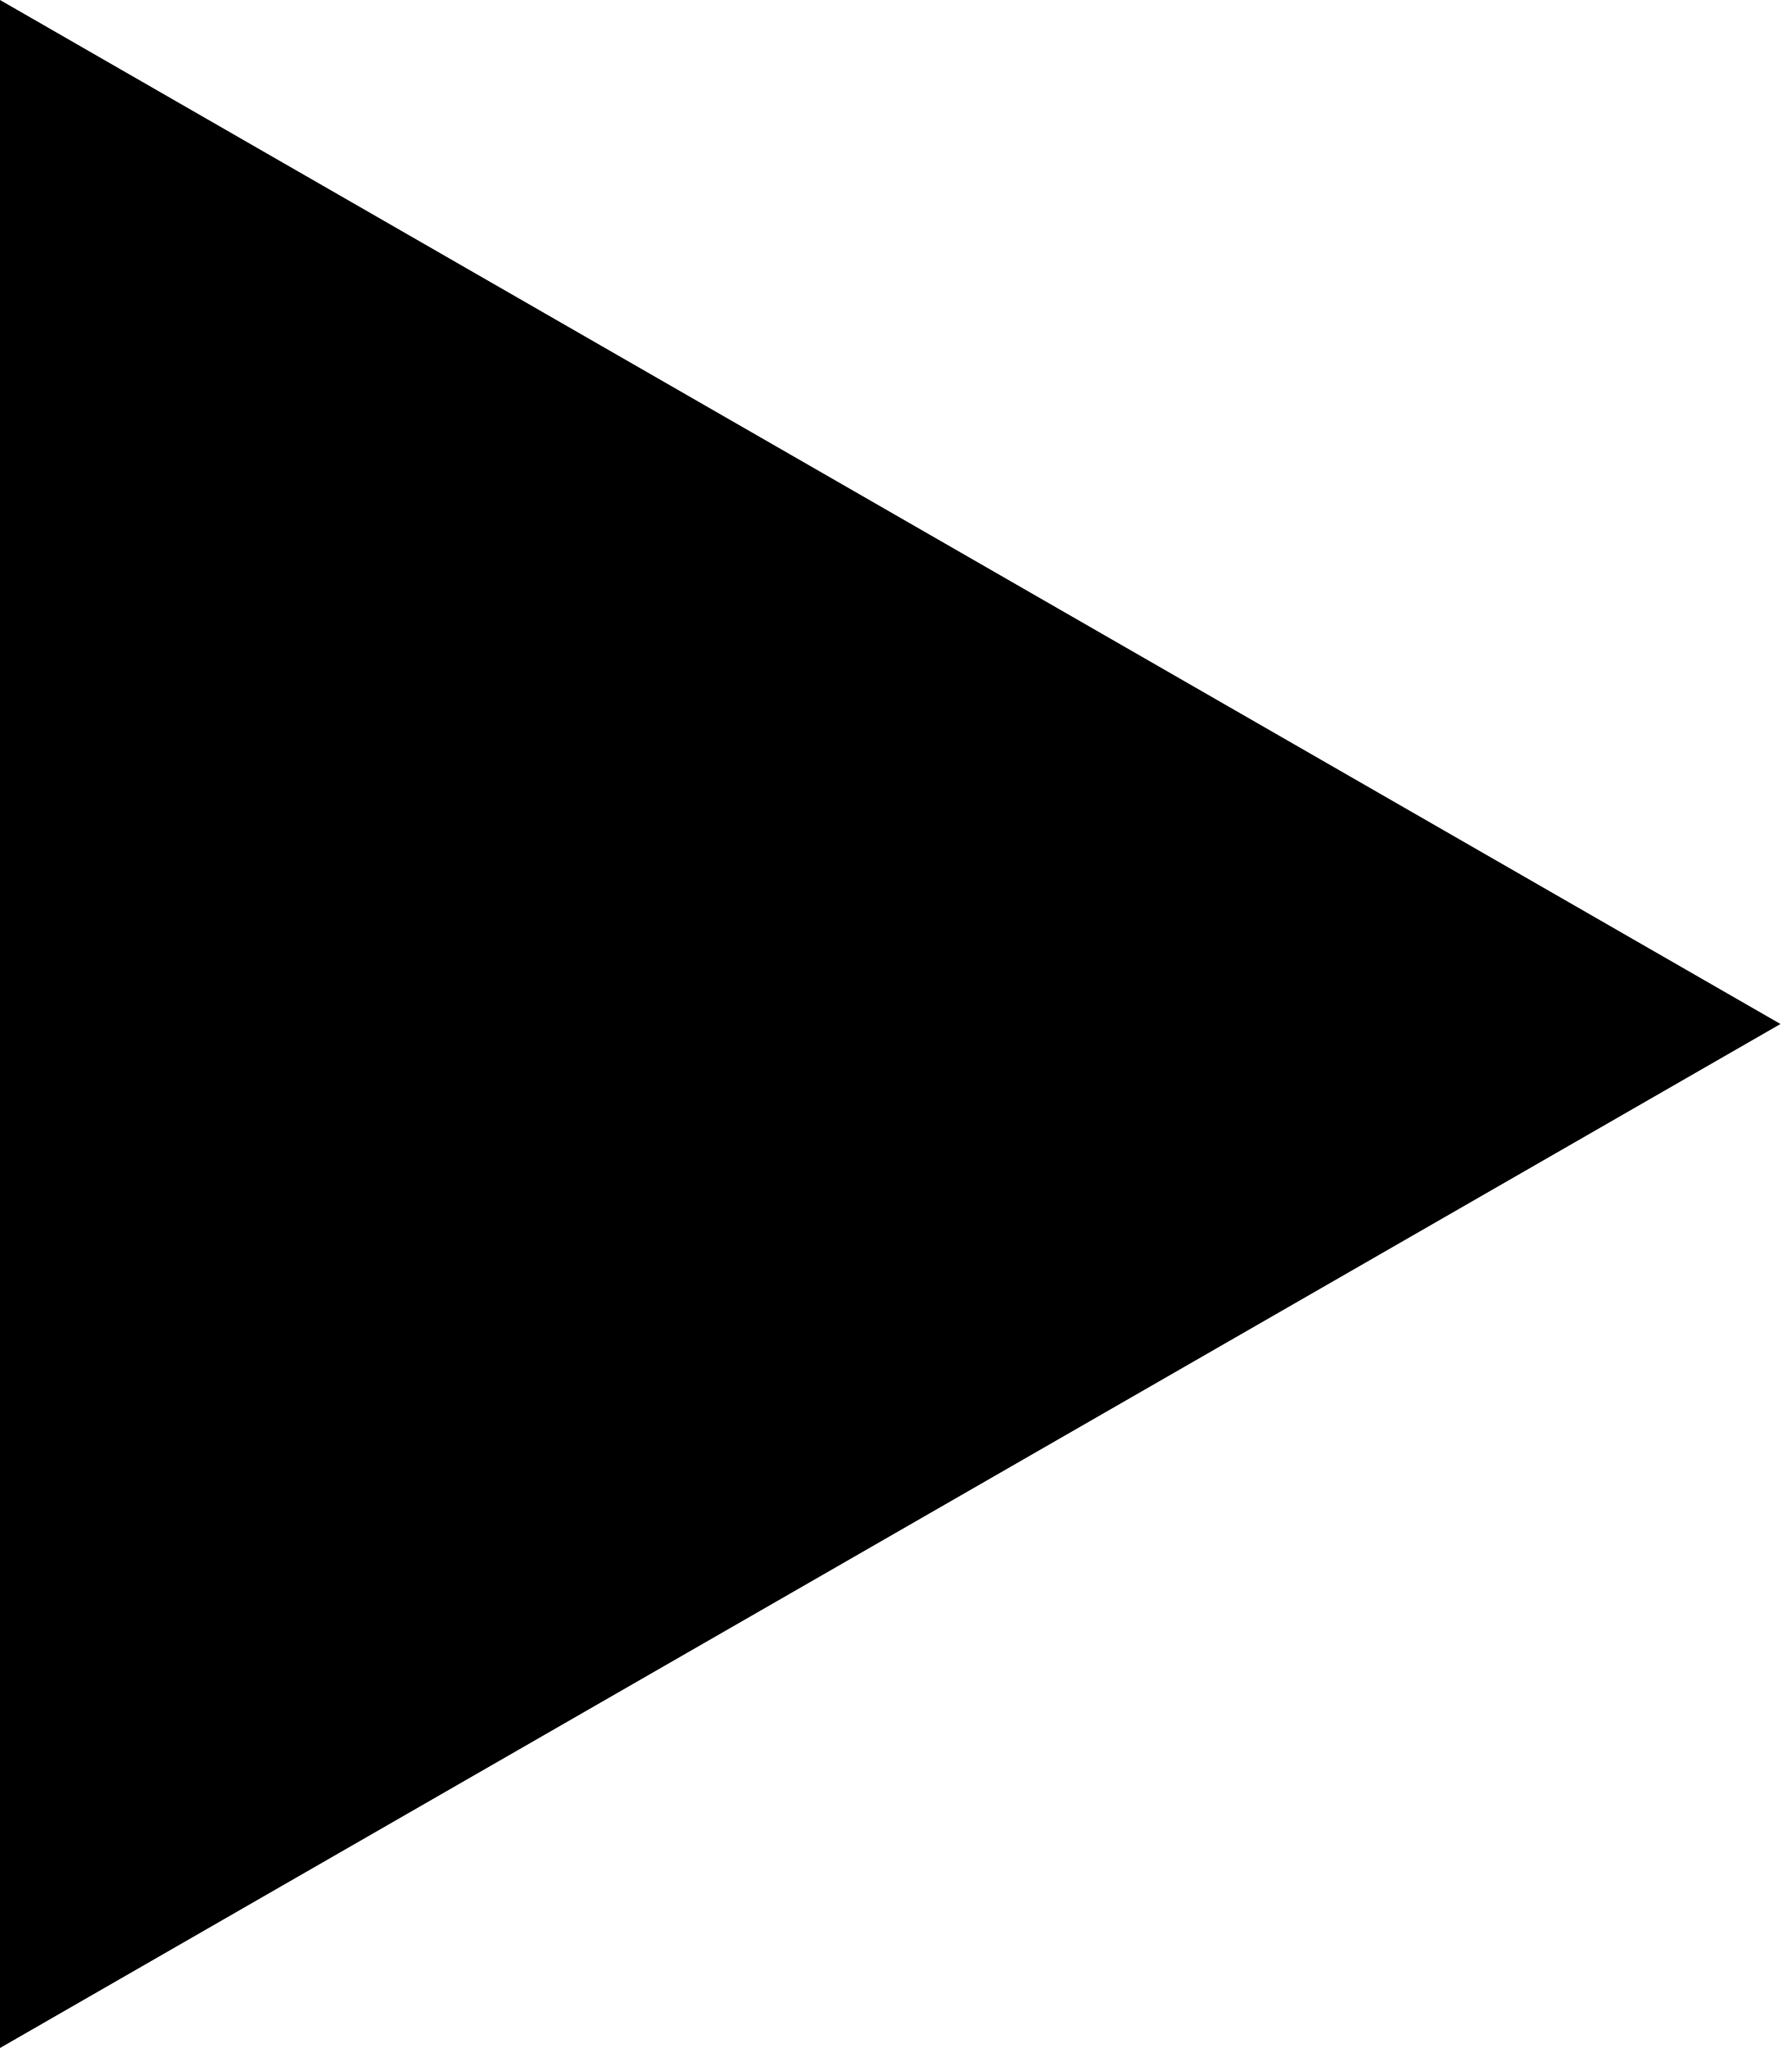
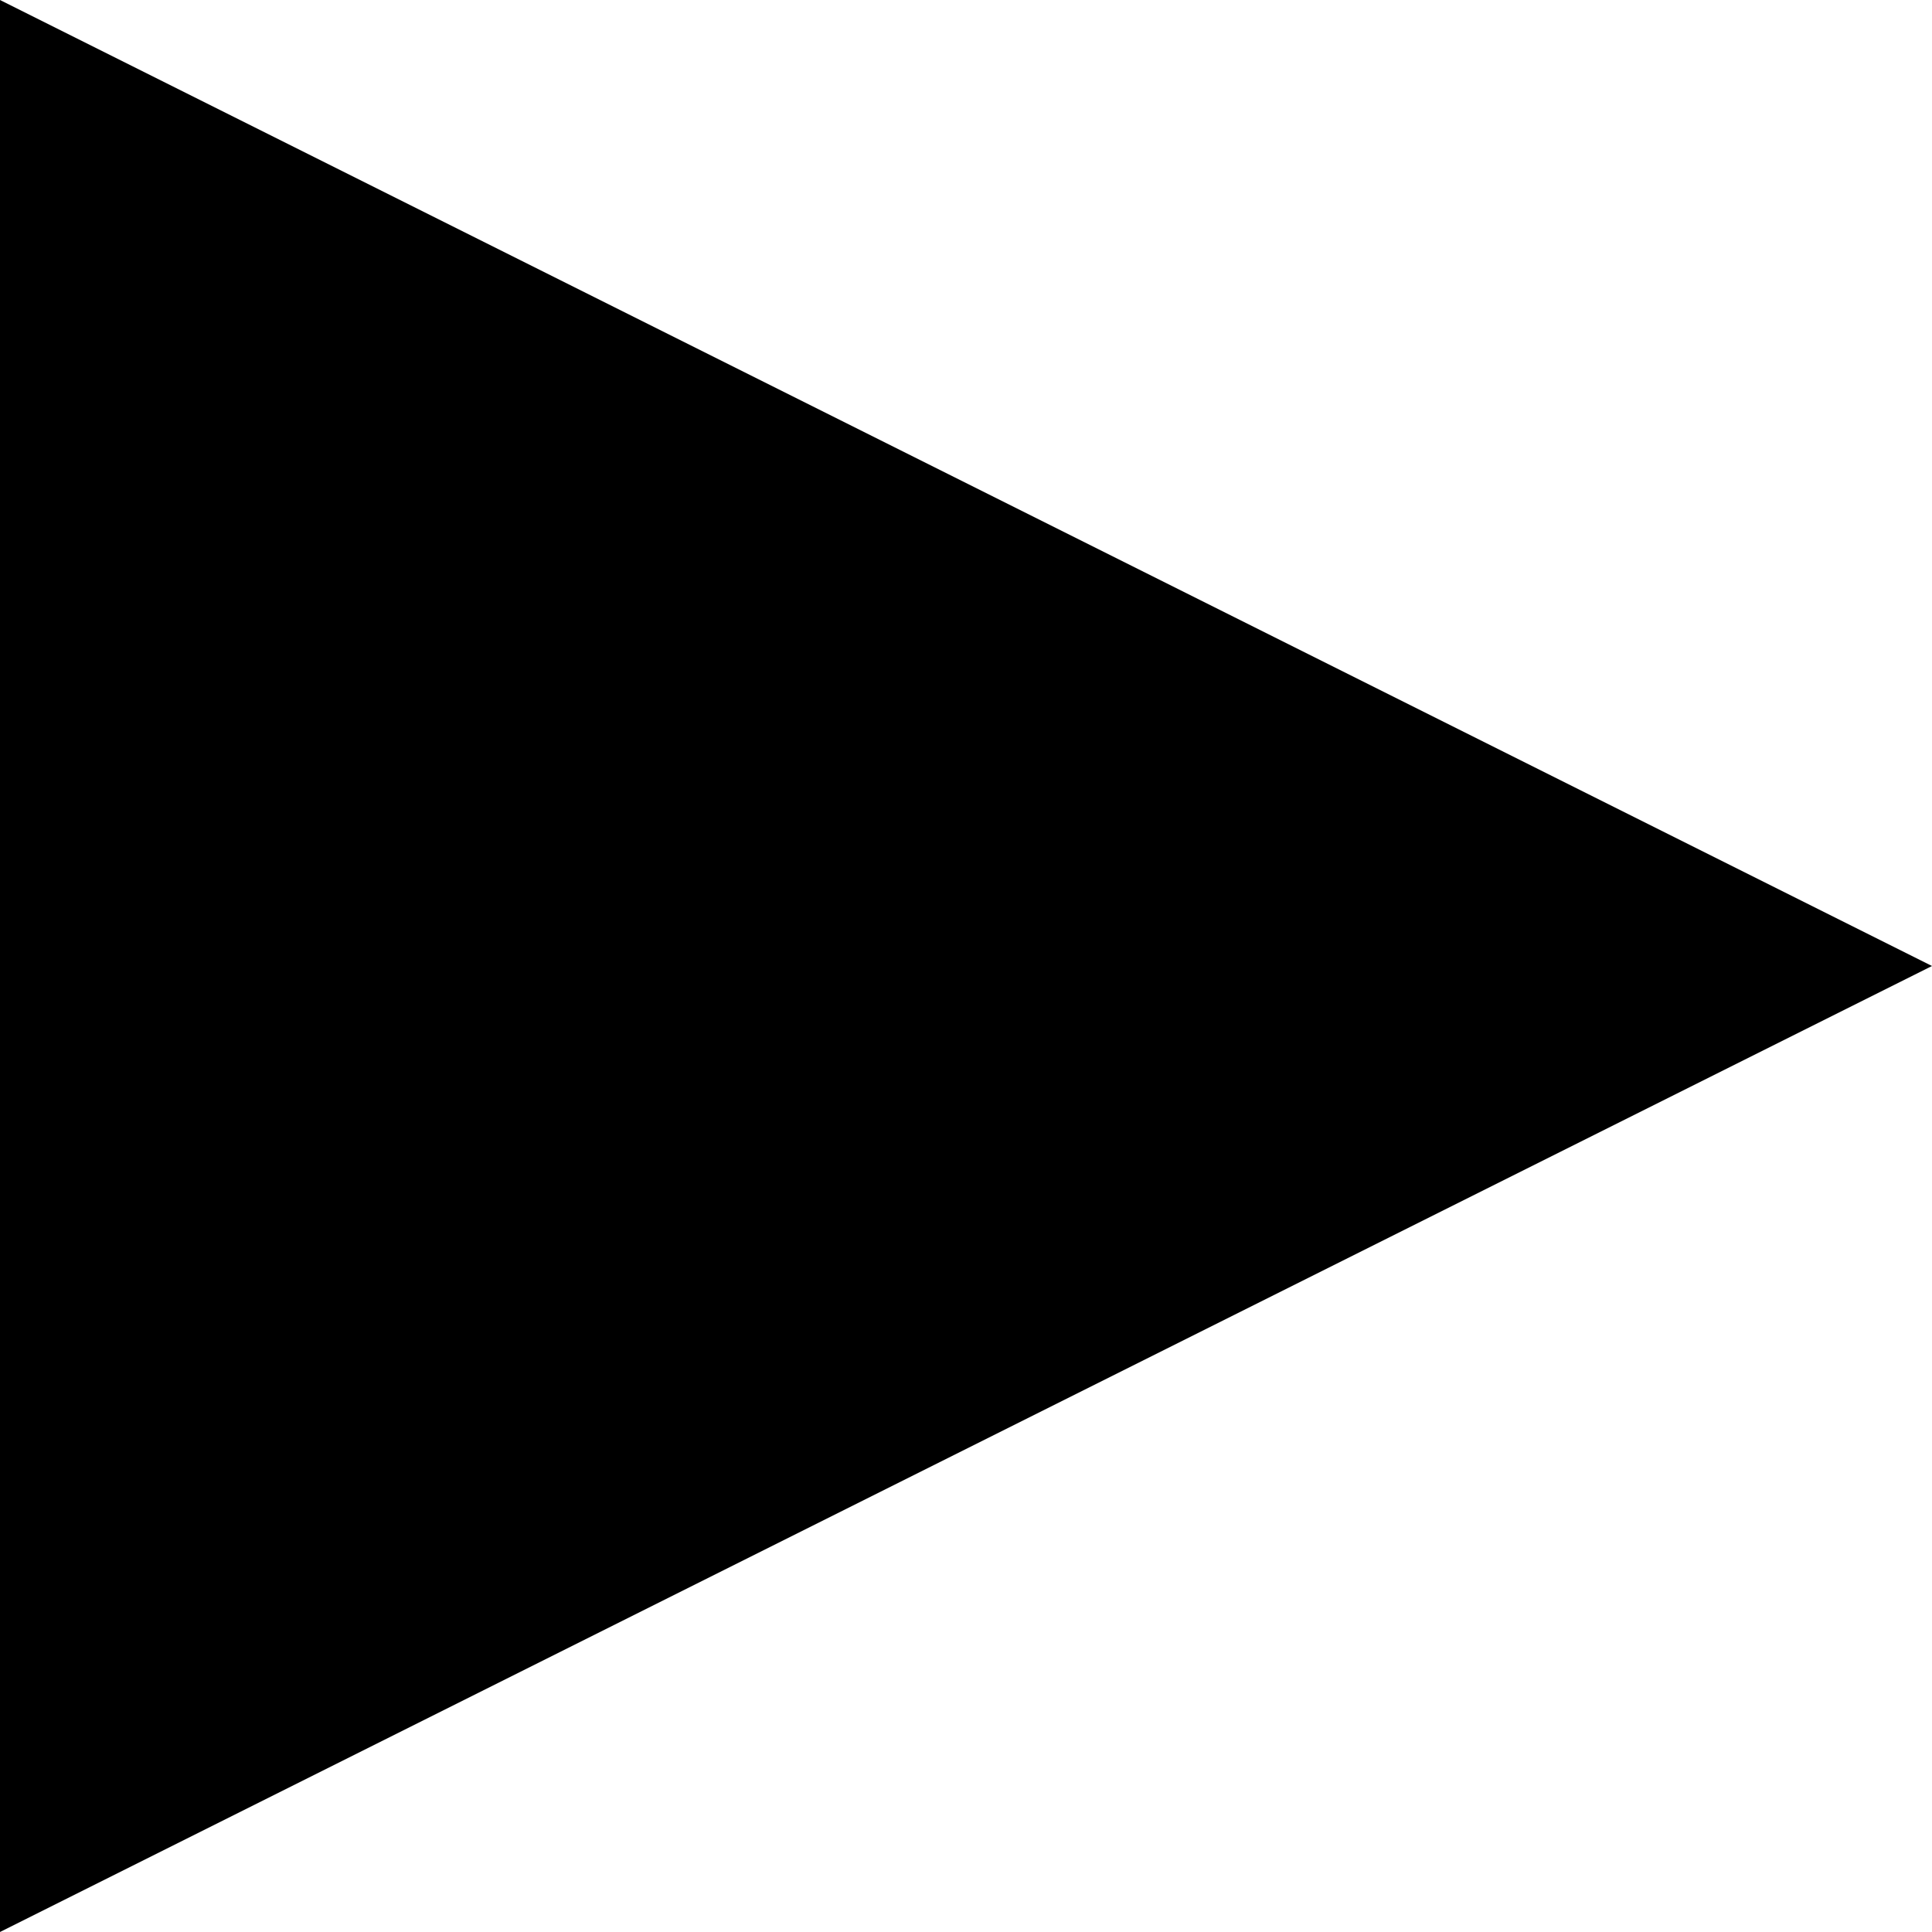
- <svg xmlns="http://www.w3.org/2000/svg" width="105" height="120" viewBox="0 0 105 120" fill="none">
-   <path d="M104.348 60L0 120V0L104.348 60Z" fill="black" />
+ <svg xmlns="http://www.w3.org/2000/svg" width="120" height="120" viewBox="0 0 120 120" fill="none">
+   <path d="M120 60L0 120V0L120 60Z" fill="black" />
</svg>
